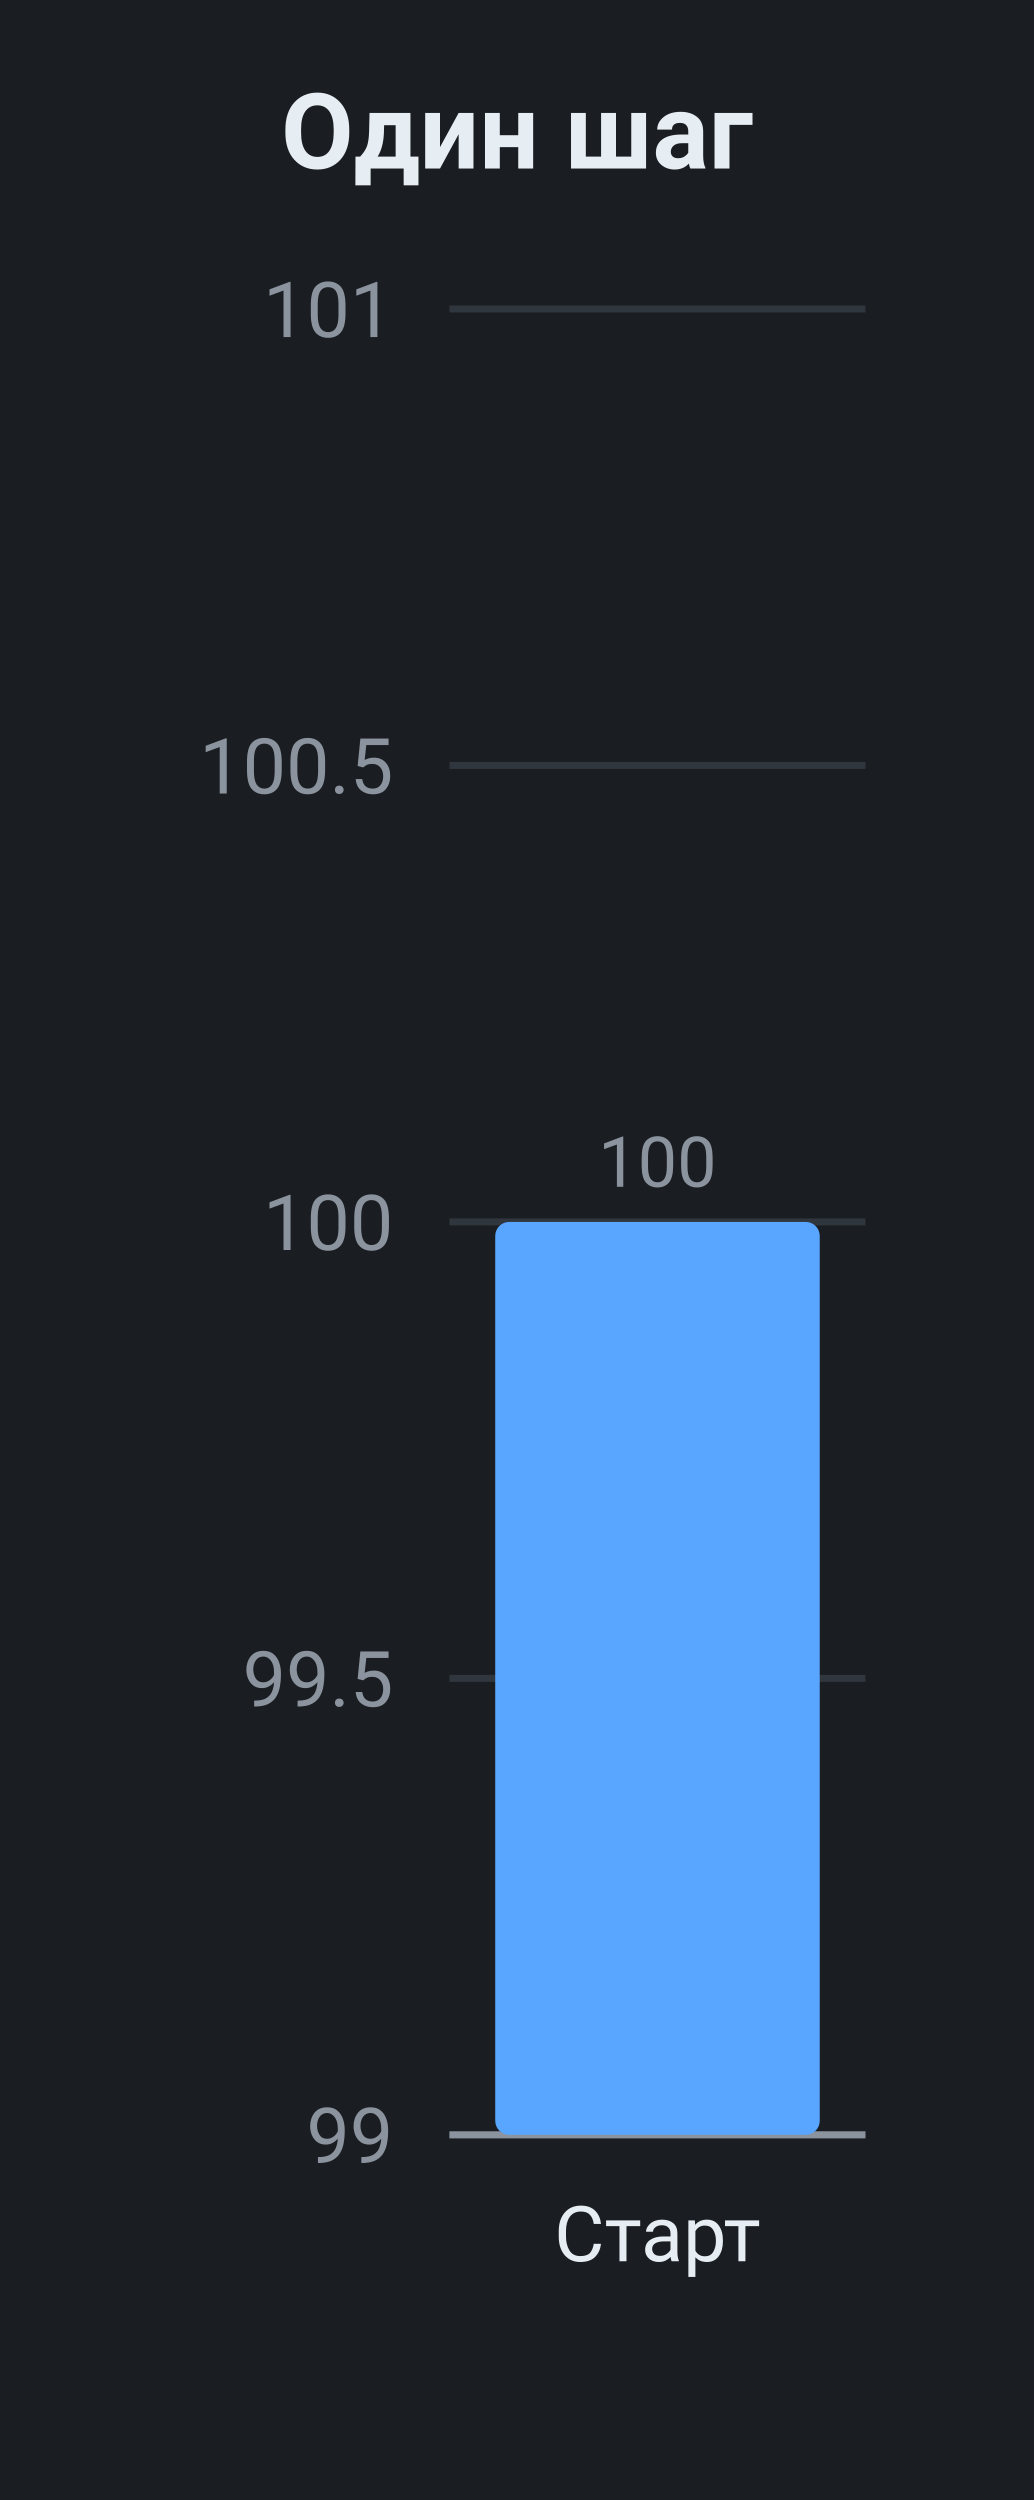
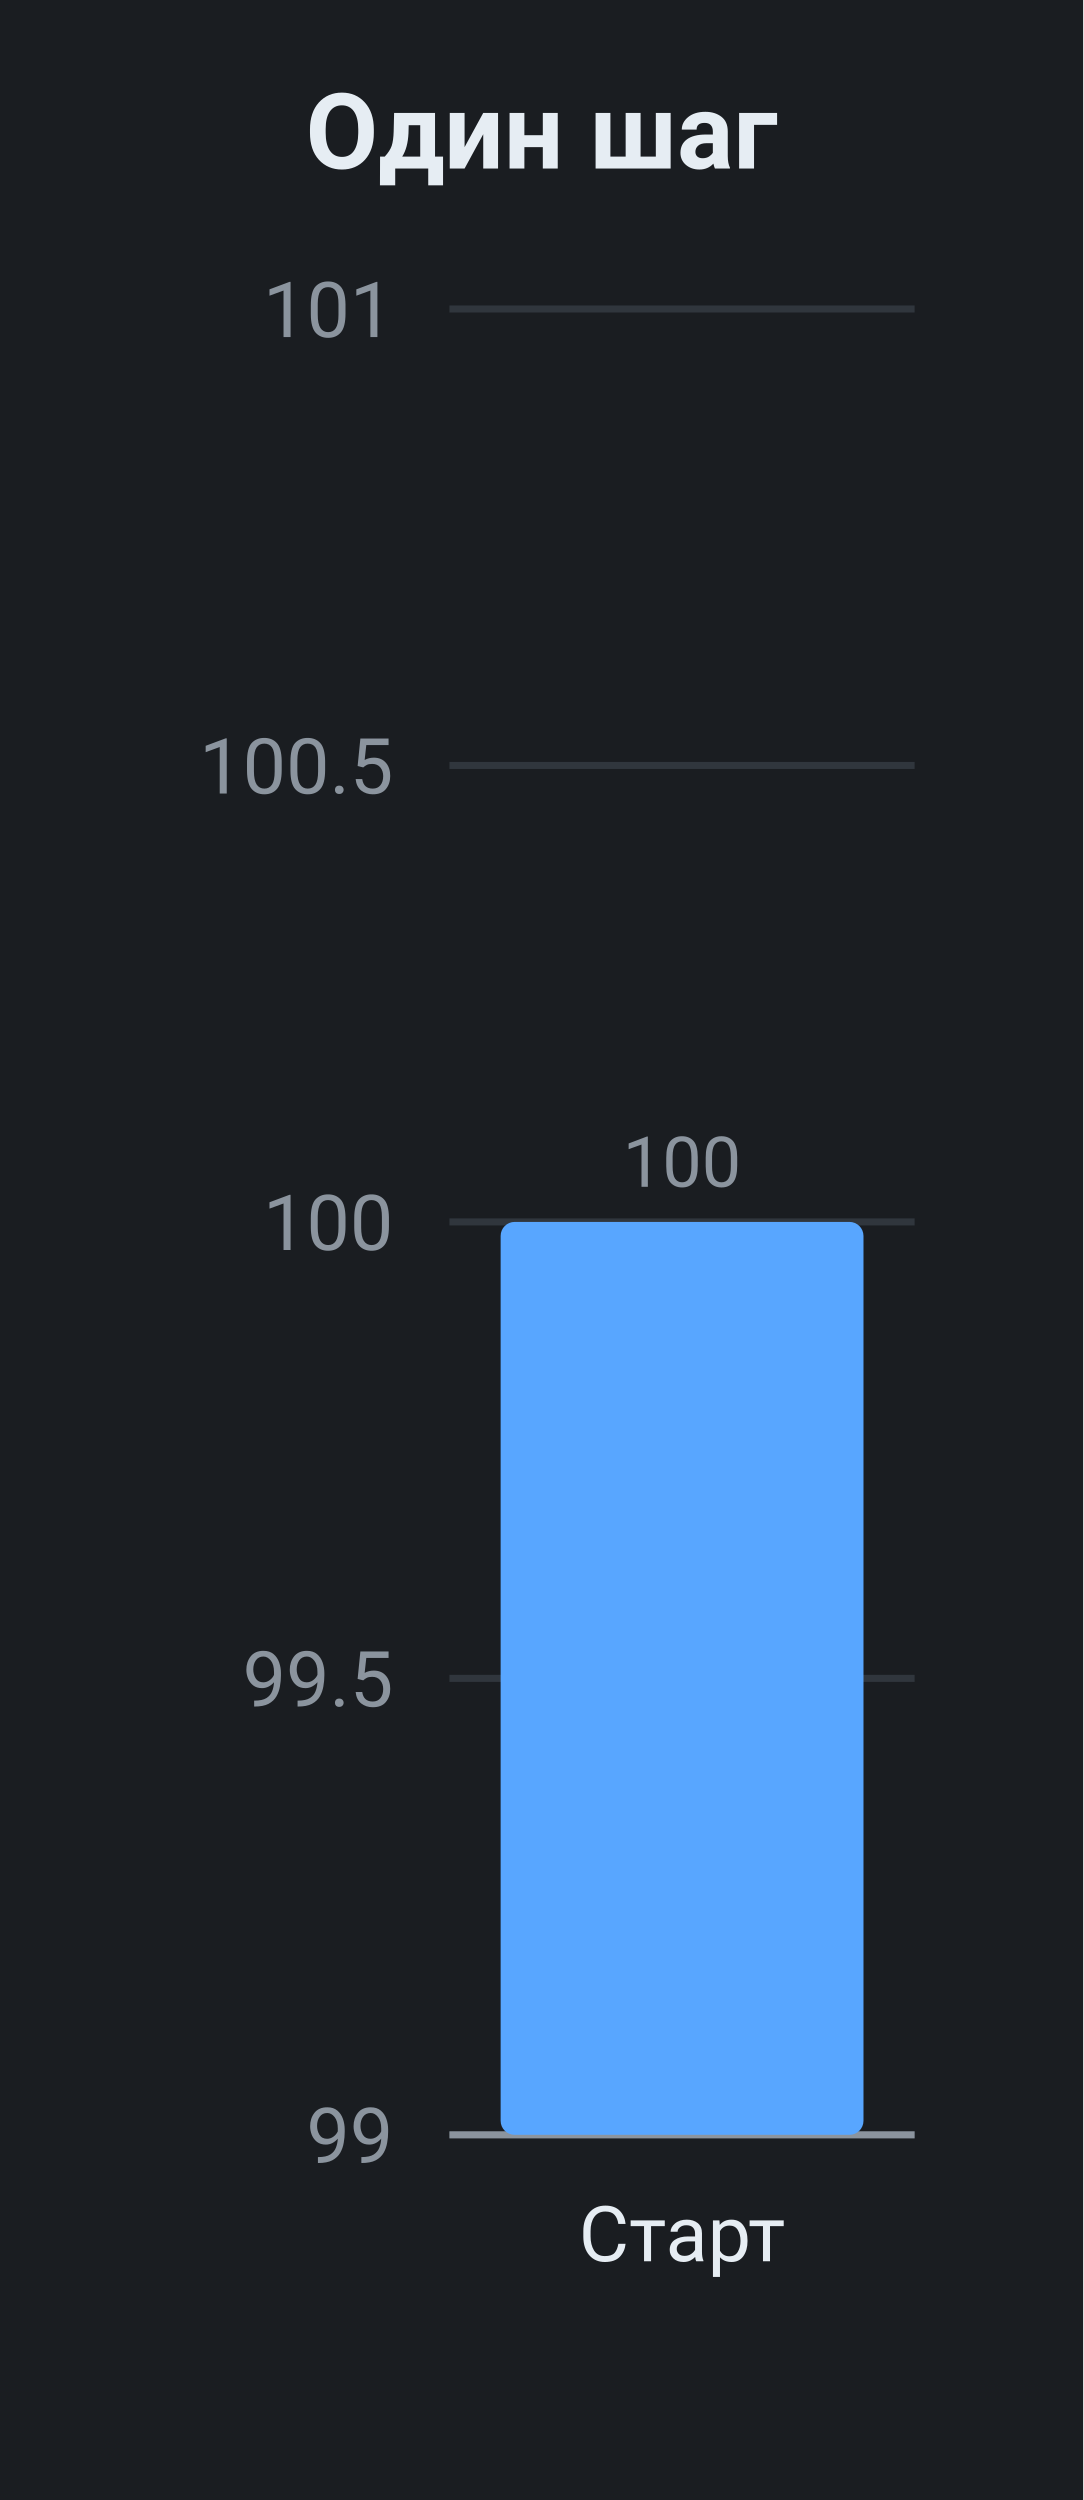
- <svg xmlns="http://www.w3.org/2000/svg" viewBox="0 0 147.24 356" width="147.24" height="356" role="img" font-family="system-ui, -apple-system, &quot;Segoe UI&quot;, Roboto, sans-serif">
-   <rect x="0" y="0" width="147.24" height="356" fill="#1a1d21" />
-   <text x="73.62" y="24" fill="#e6edf3" font-size="15" text-anchor="middle" font-weight="600">Один шаг</text>
-   <line x1="64" y1="304" x2="123.24" y2="304" stroke="#30363d" stroke-width="1" />
+ <svg xmlns="http://www.w3.org/2000/svg" viewBox="0 0 154.24 356" width="154.24" height="356" role="img" font-family="system-ui, -apple-system, &quot;Segoe UI&quot;, Roboto, sans-serif">
+   <rect x="0" y="0" width="154.24" height="356" fill="#1a1d21" />
+   <text x="77.12" y="24" fill="#e6edf3" font-size="15" text-anchor="middle" font-weight="600">Один шаг</text>
+   <line x1="64" y1="304" x2="130.24" y2="304" stroke="#30363d" stroke-width="1" />
  <text x="56" y="308" fill="#8b949e" font-size="11" text-anchor="end">99</text>
-   <line x1="64" y1="239" x2="123.24" y2="239" stroke="#30363d" stroke-width="1" />
+   <line x1="64" y1="239" x2="130.24" y2="239" stroke="#30363d" stroke-width="1" />
  <text x="56" y="243" fill="#8b949e" font-size="11" text-anchor="end">99.5</text>
-   <line x1="64" y1="174" x2="123.24" y2="174" stroke="#30363d" stroke-width="1" />
+   <line x1="64" y1="174" x2="130.24" y2="174" stroke="#30363d" stroke-width="1" />
  <text x="56" y="178" fill="#8b949e" font-size="11" text-anchor="end">100</text>
-   <line x1="64" y1="109" x2="123.24" y2="109" stroke="#30363d" stroke-width="1" />
+   <line x1="64" y1="109" x2="130.24" y2="109" stroke="#30363d" stroke-width="1" />
  <text x="56" y="113" fill="#8b949e" font-size="11" text-anchor="end">100.5</text>
-   <line x1="64" y1="44" x2="123.24" y2="44" stroke="#30363d" stroke-width="1" />
+   <line x1="64" y1="44" x2="130.24" y2="44" stroke="#30363d" stroke-width="1" />
  <text x="56" y="48" fill="#8b949e" font-size="11" text-anchor="end">101</text>
-   <line x1="64" y1="304" x2="123.24" y2="304" stroke="#8b949e" stroke-width="1" />
-   <rect x="70.52" y="174" width="46.21" height="130" fill="#58a6ff" rx="2" data-bar="0-0" />
-   <text x="93.62" y="169" fill="#8b949e" font-size="10" text-anchor="middle">100</text>
-   <text x="93.62" y="322" fill="#e6edf3" font-size="11" text-anchor="middle">Старт</text>
+   <line x1="64" y1="304" x2="130.24" y2="304" stroke="#8b949e" stroke-width="1" />
+   <rect x="71.29" y="174" width="51.67" height="130" fill="#58a6ff" rx="2" data-bar="0-0" />
+   <text x="97.12" y="169" fill="#8b949e" font-size="10" text-anchor="middle">100</text>
+   <text x="97.12" y="322" fill="#e6edf3" font-size="11" text-anchor="middle">Старт</text>
</svg>
